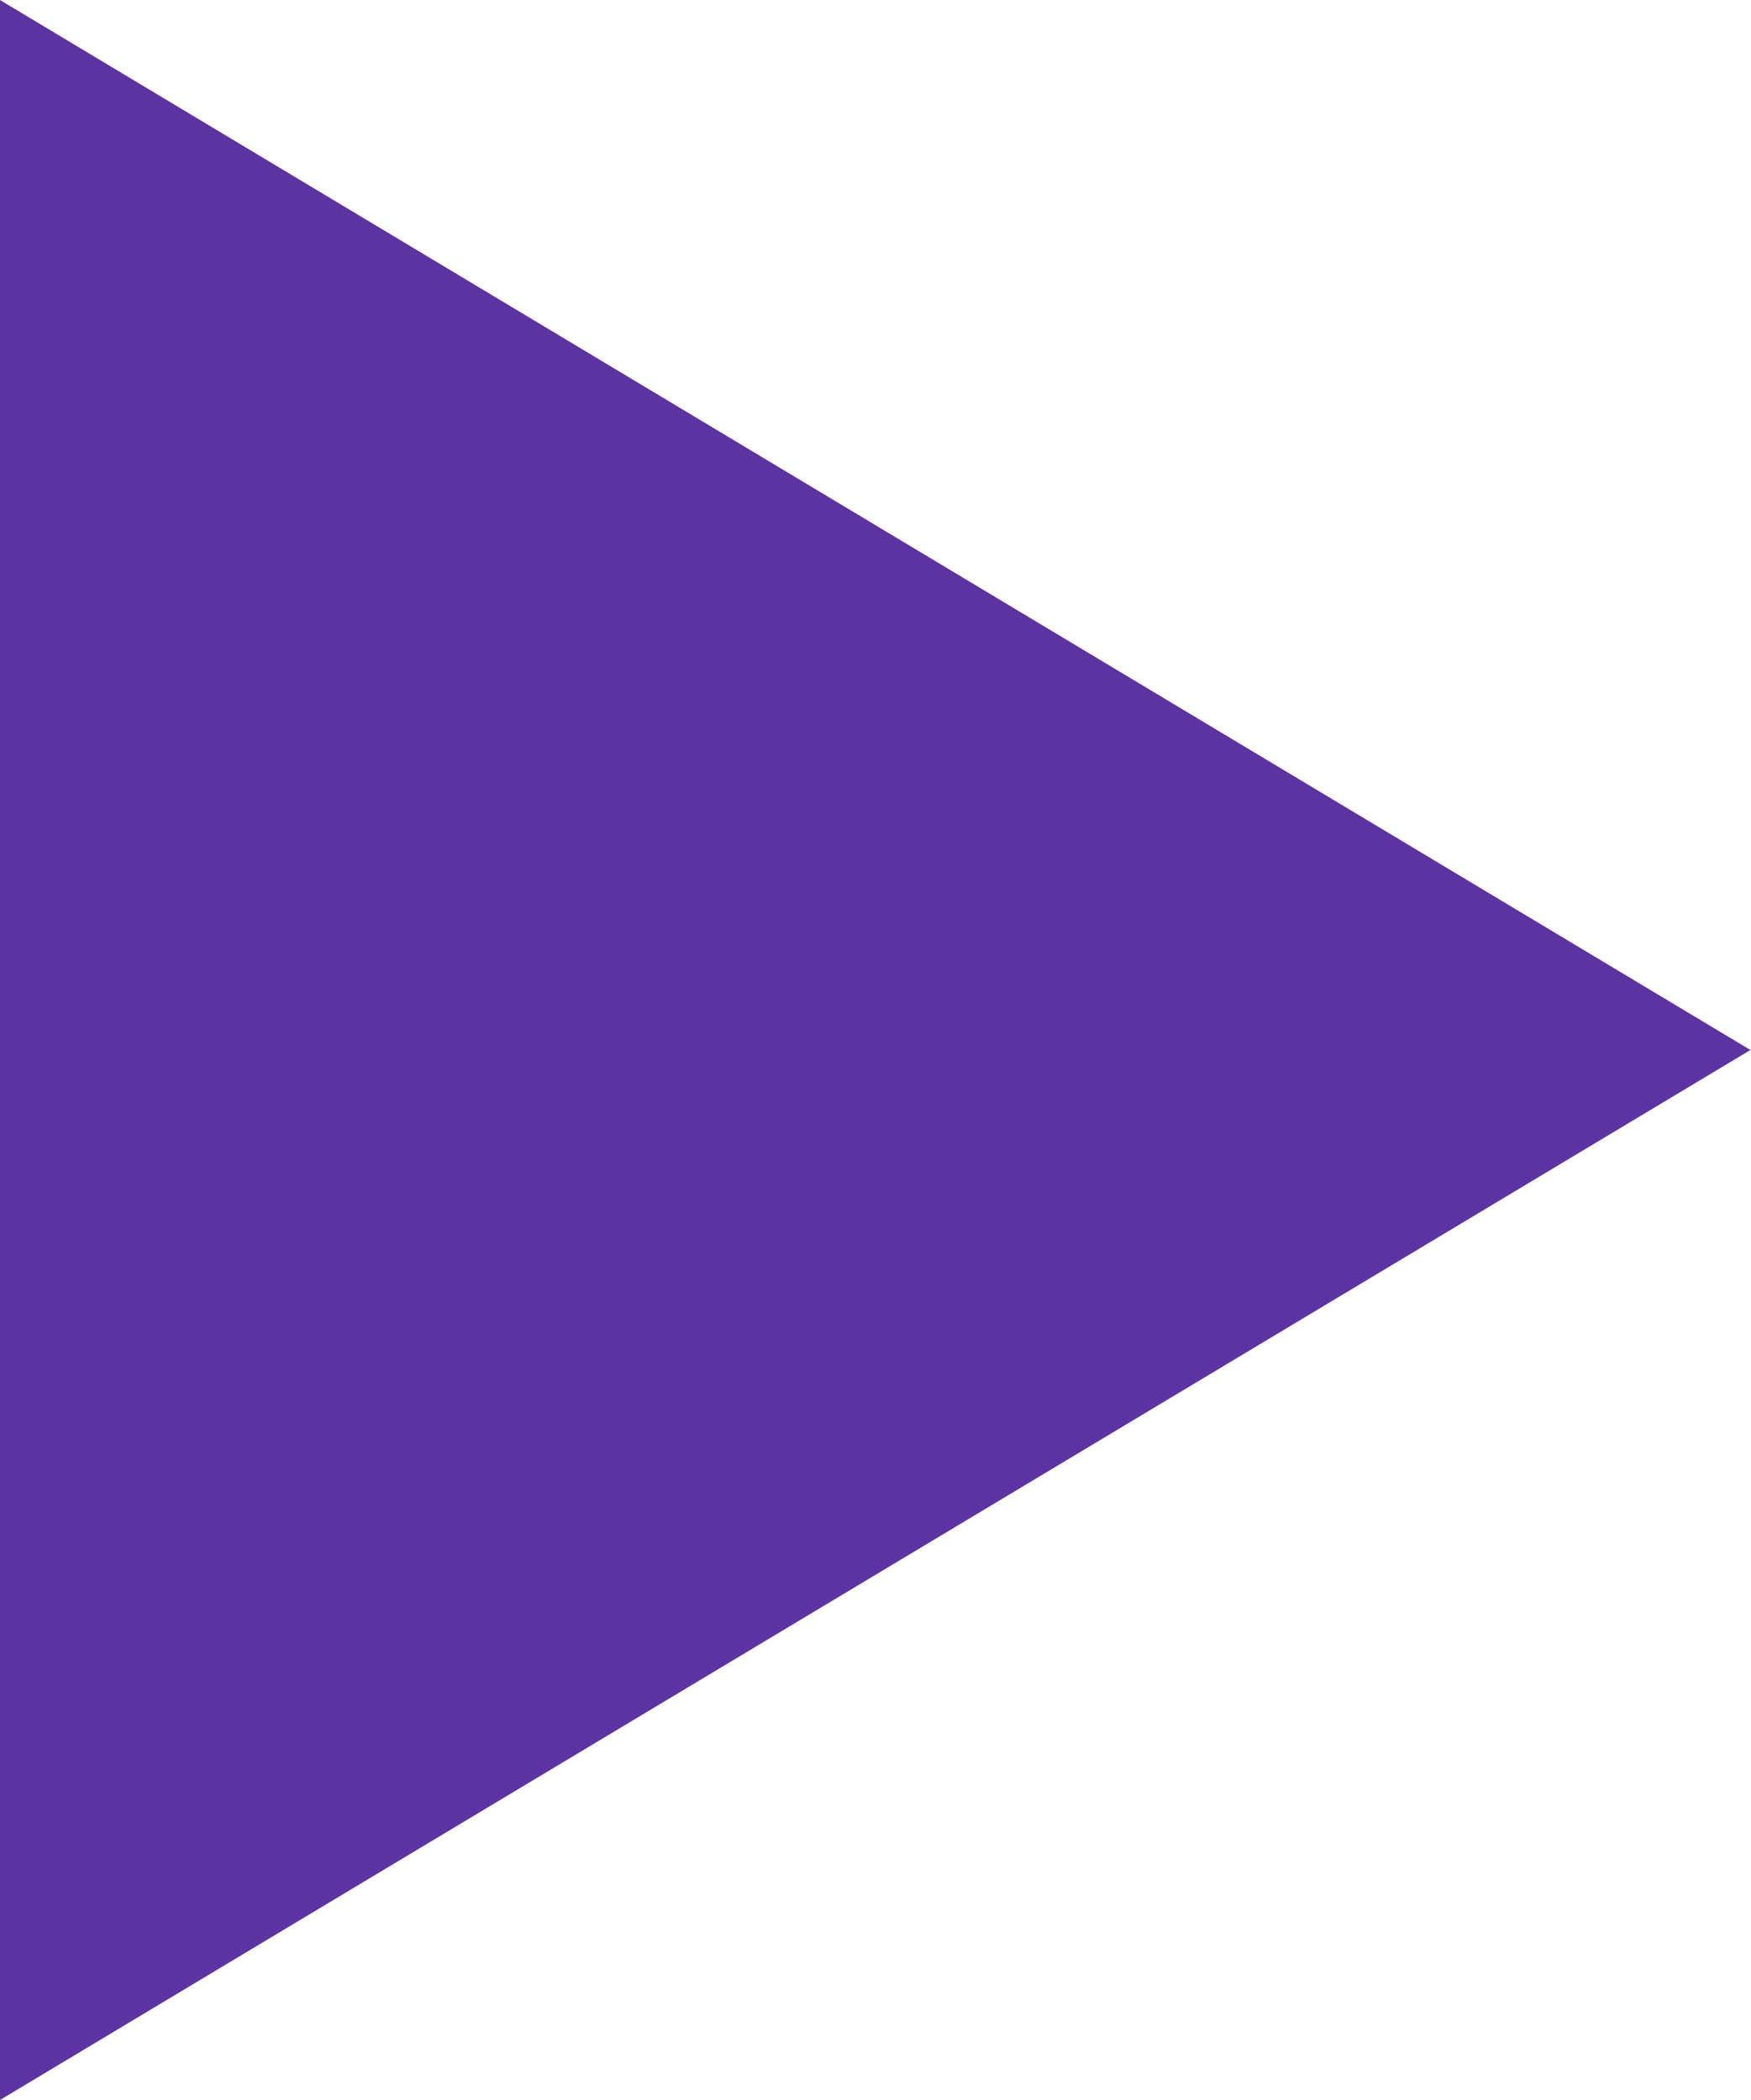
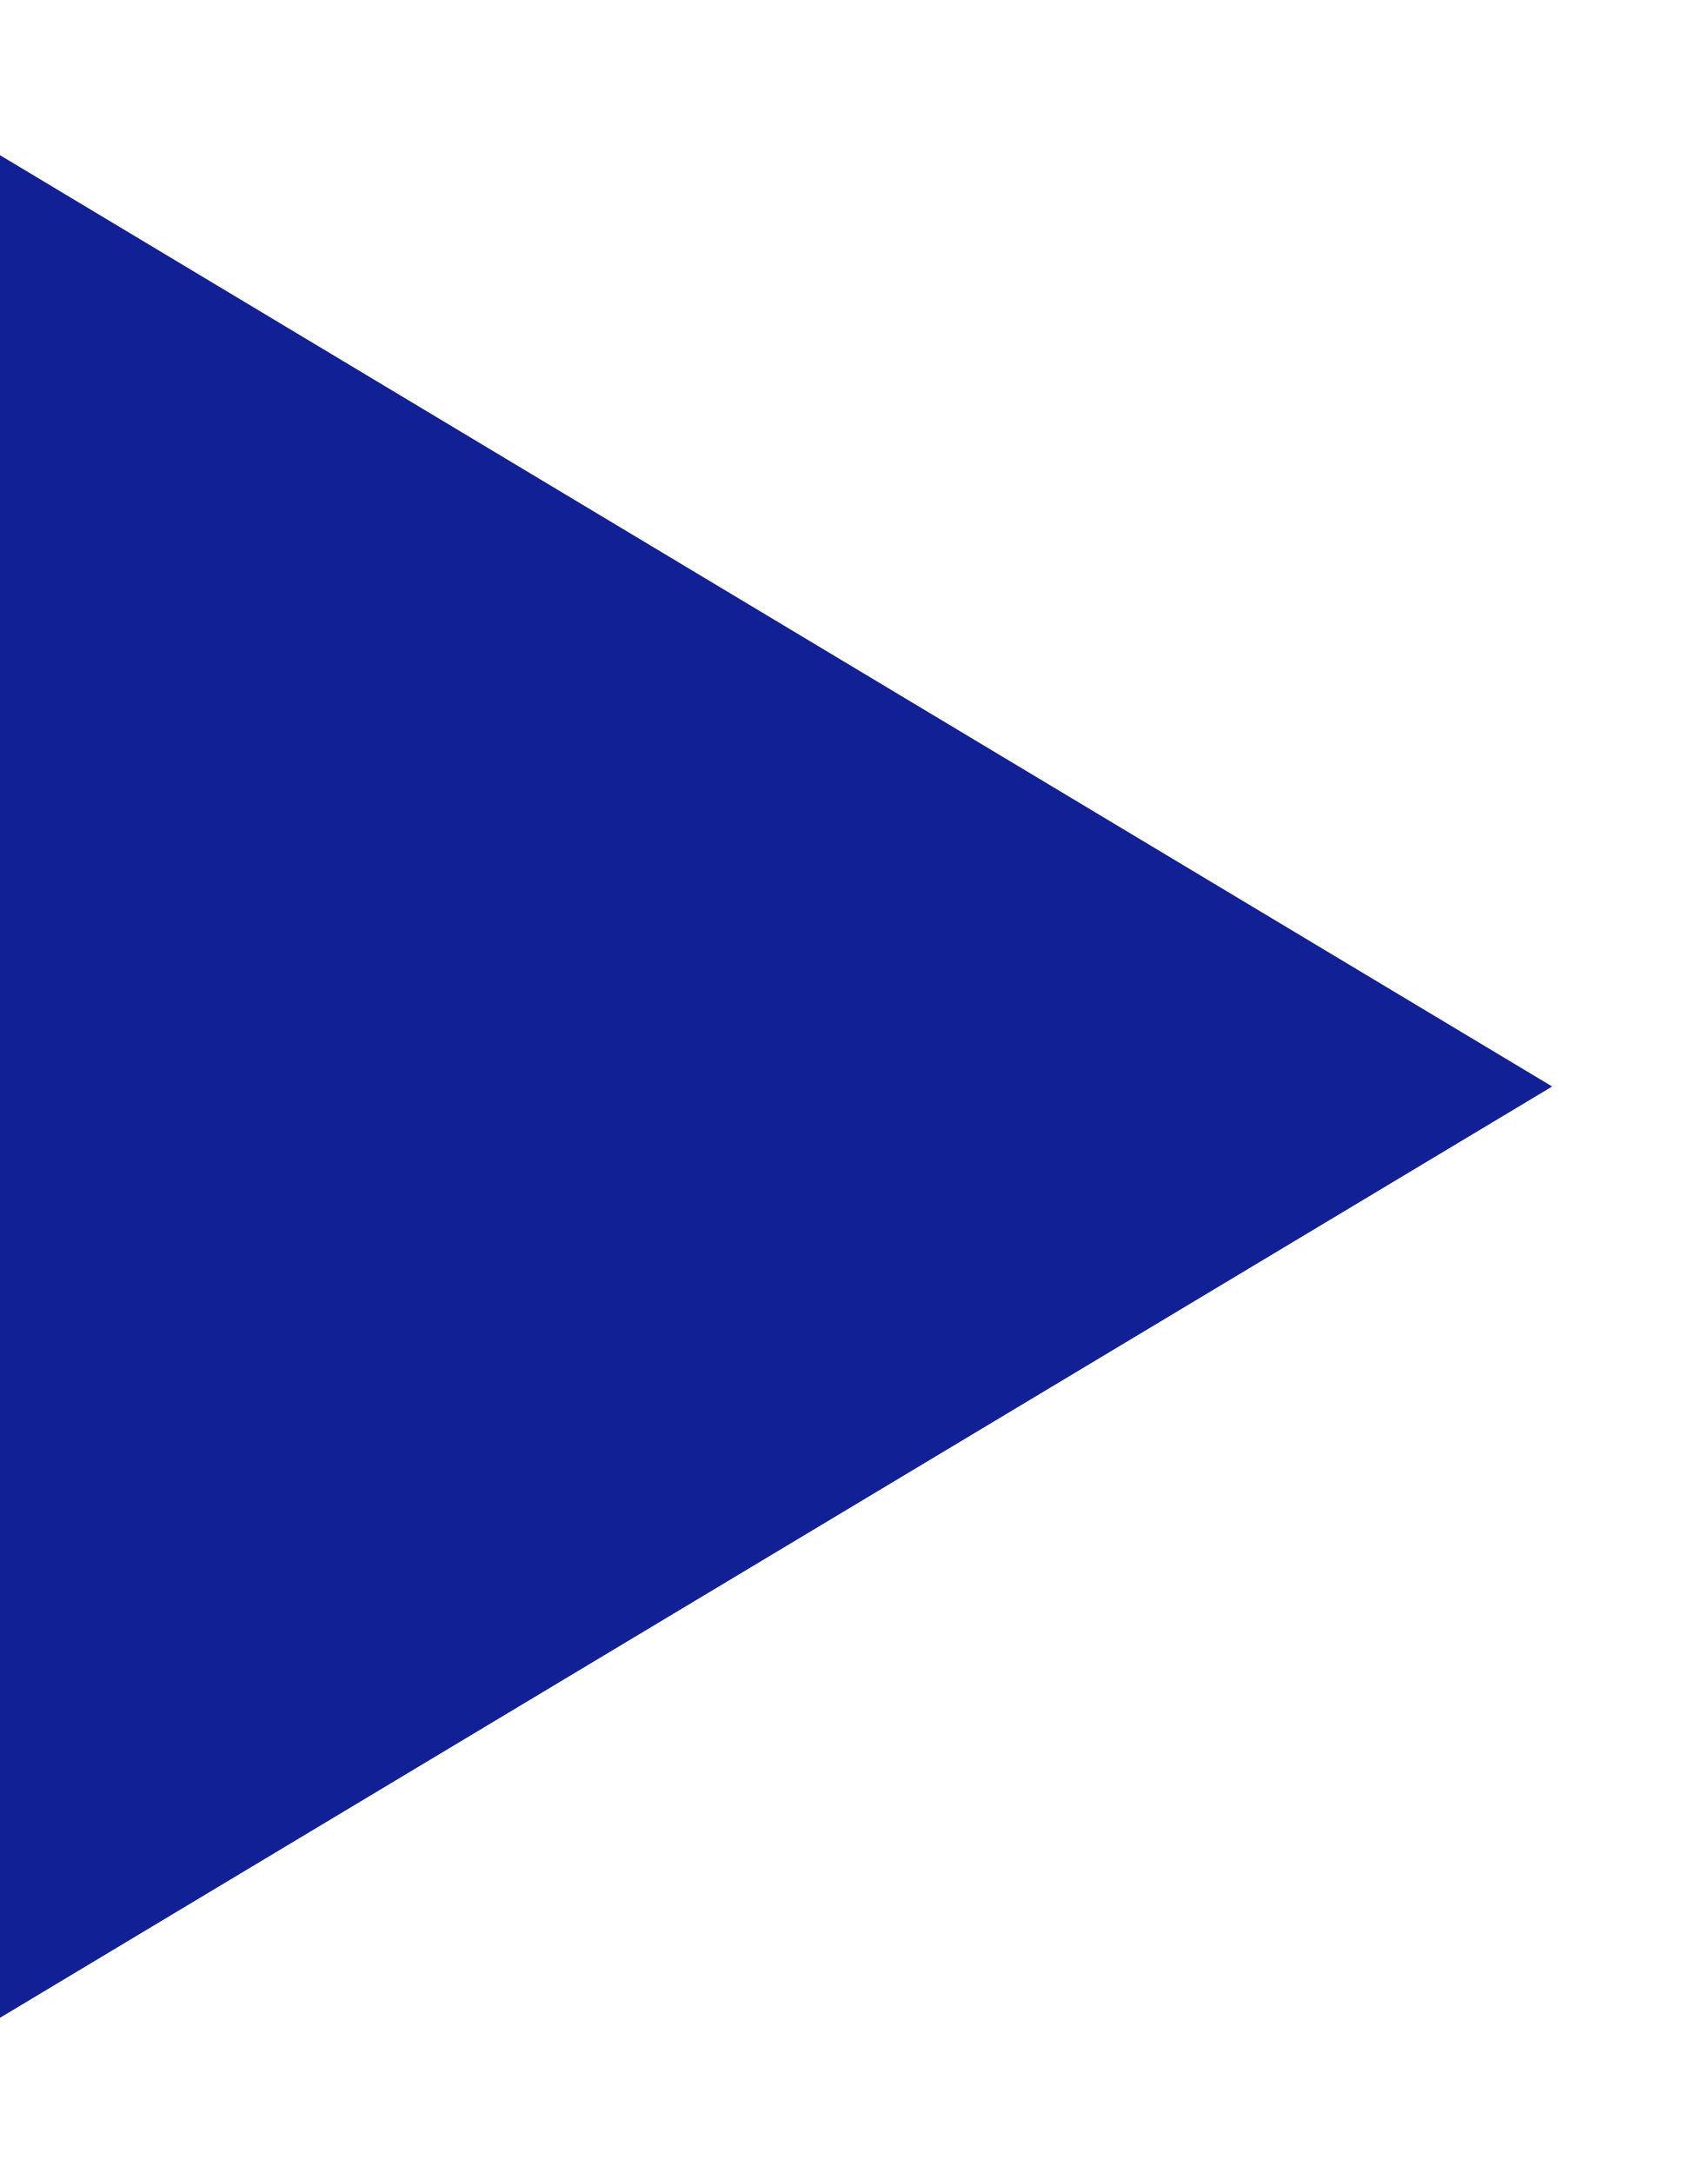
- <svg xmlns="http://www.w3.org/2000/svg" width="10" height="12">
-   <path fill="#5C34A2" fill-rule="evenodd" d="M0 0v12l10-6L0 0z" />
+ <svg xmlns="http://www.w3.org/2000/svg" width="11px" height="14px" viewBox="0 0 11 14" version="1.1">
+   <g id="Page-1" stroke="none" stroke-width="1" fill="none" fill-rule="evenodd">
+     <g id="corner-2" transform="translate(0, 1)" fill="#112094">
+       <polygon id="Path" points="0 0 0 12 10 6" />
+     </g>
+   </g>
</svg>
